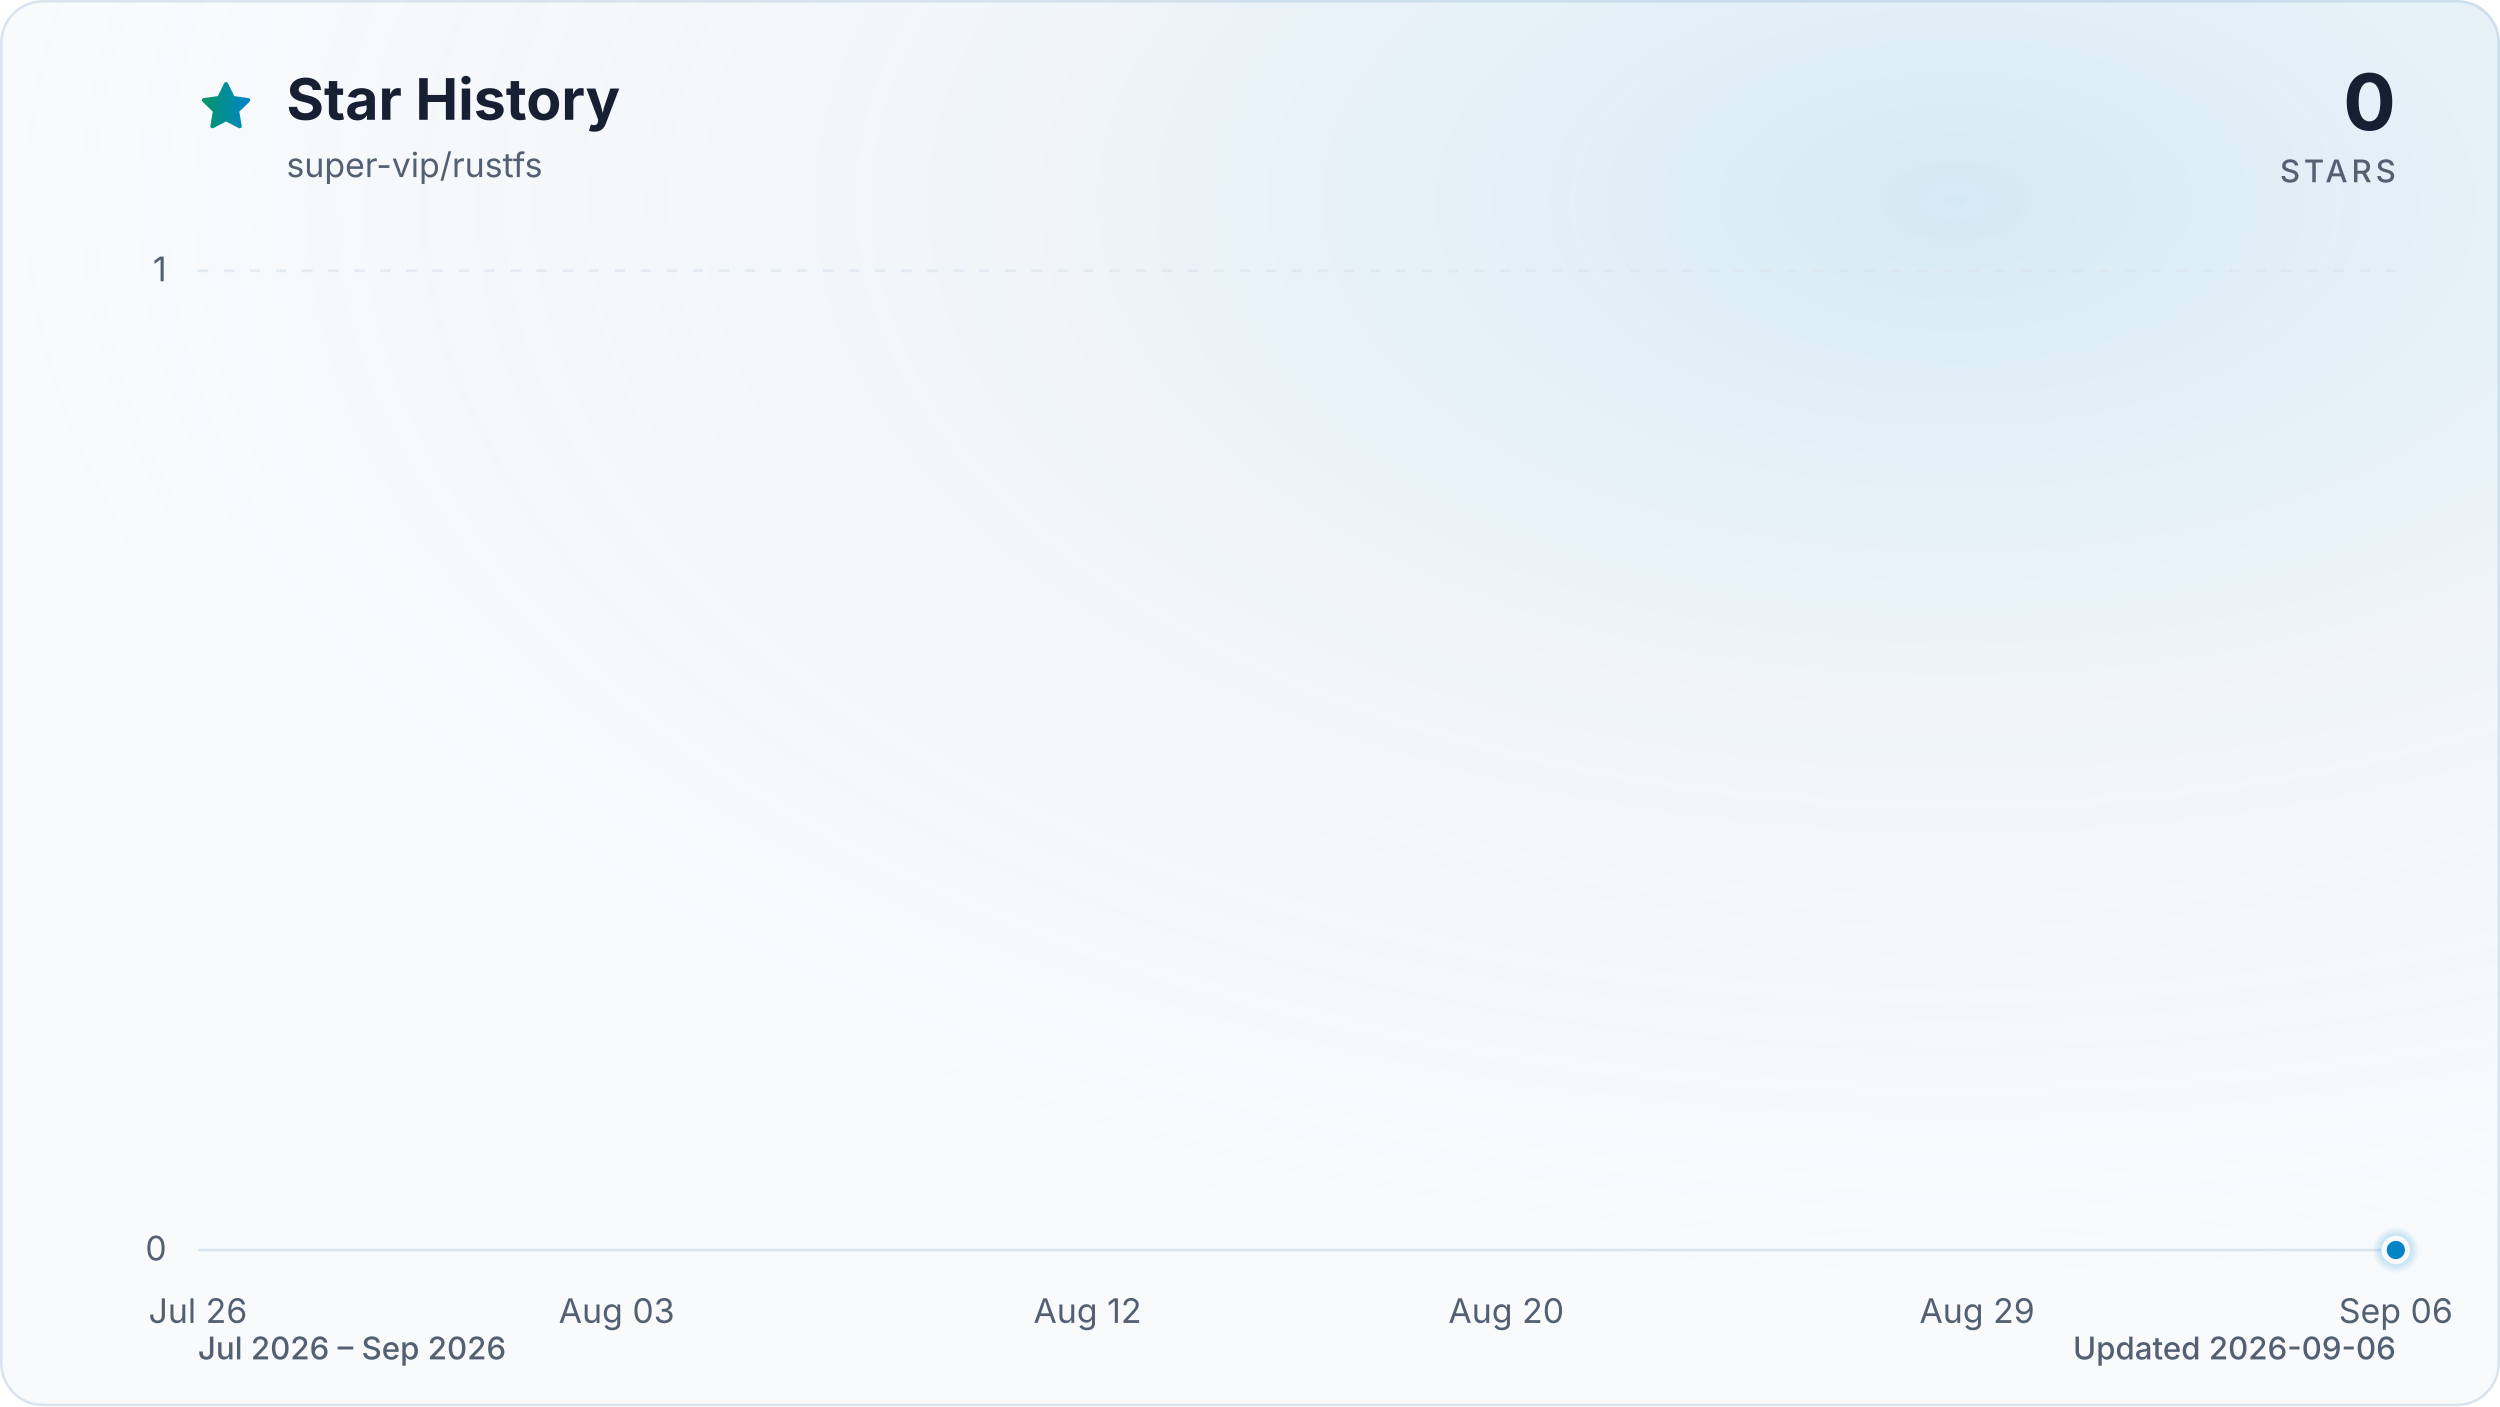
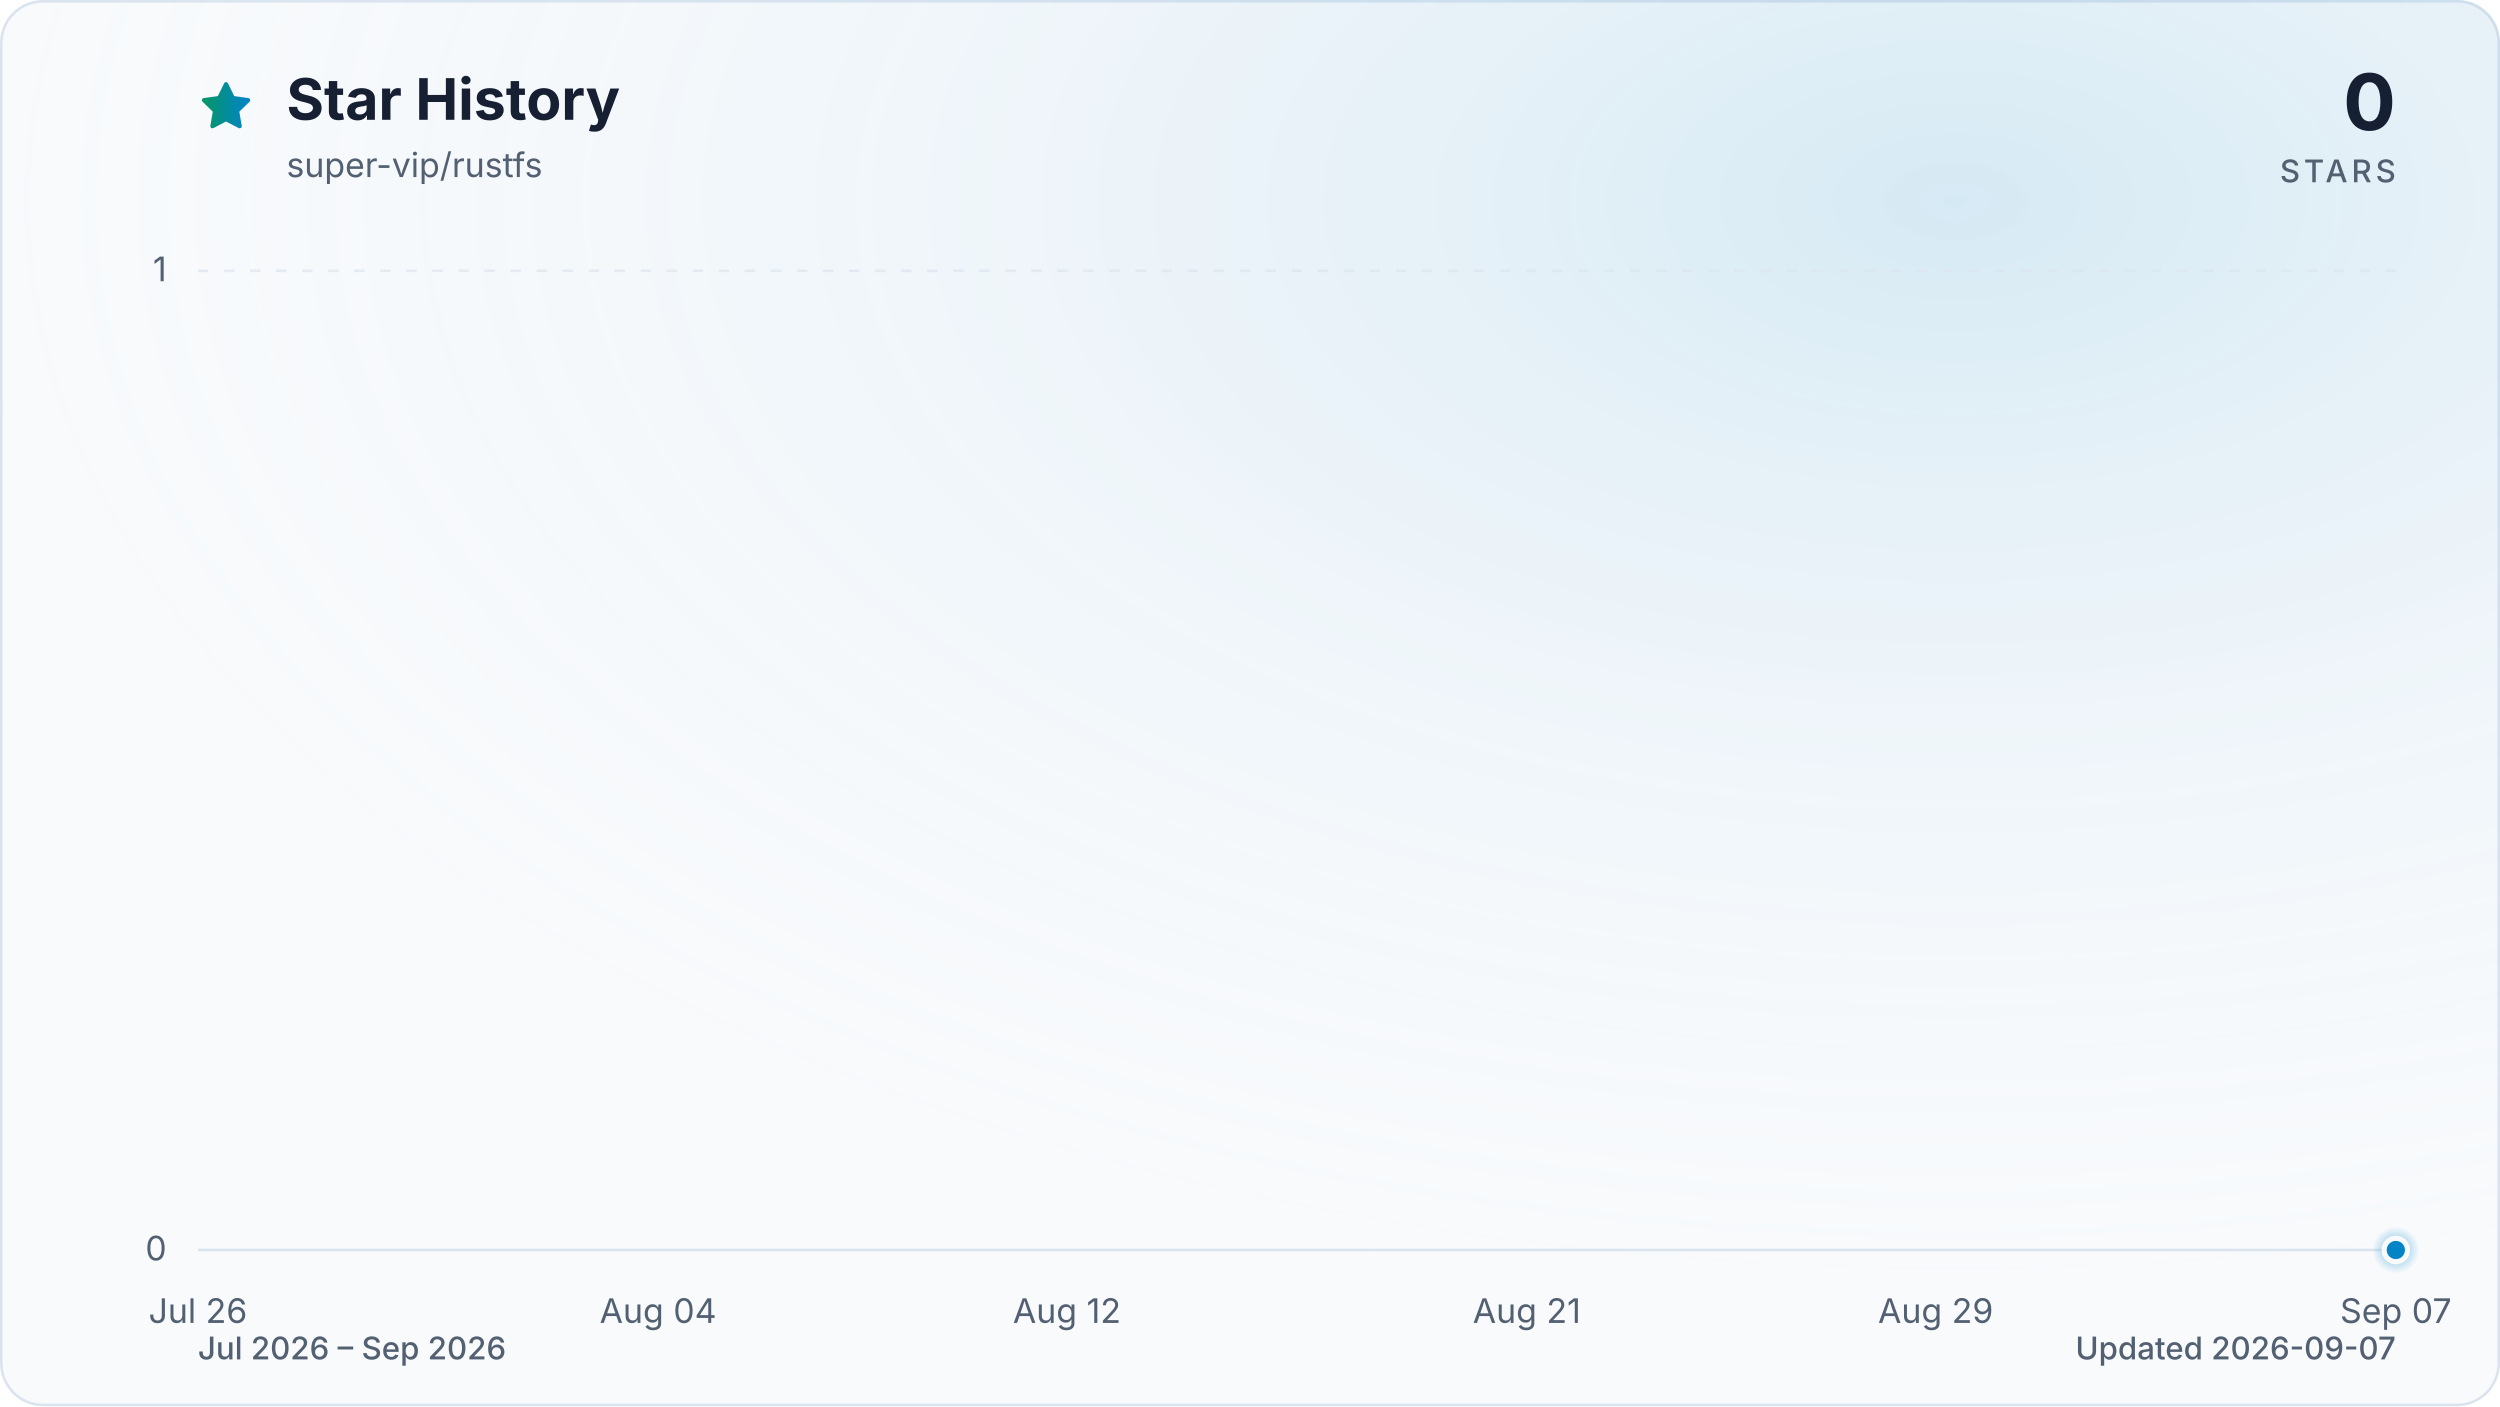
<svg xmlns="http://www.w3.org/2000/svg" viewBox="0 0 960 540" role="img" aria-labelledby="title description" data-style="gradient" data-variant="glow" data-animated="true">
  <defs>
    <linearGradient id="trend" x1="0" y1="0" x2="1" y2="0">
      <stop offset="0%" stop-color="#059669" />
      <stop offset="100%" stop-color="#0284c7" />
    </linearGradient>
    <linearGradient id="area" x1="0" y1="0" x2="0" y2="1">
      <stop offset="0%" stop-color="#059669" stop-opacity="0.30" />
      <stop offset="55%" stop-color="#0284c7" stop-opacity="0.10" />
      <stop offset="100%" stop-color="#0284c7" stop-opacity="0.01" />
    </linearGradient>
    <radialGradient id="marker-halo" cx="50%" cy="50%" r="50%">
      <stop offset="0%" stop-color="#0284c7" stop-opacity="0.55" />
      <stop offset="100%" stop-color="#0284c7" stop-opacity="0" />
    </radialGradient>
    <radialGradient id="surface-glow" cx="78%" cy="14%" r="80%">
      <stop offset="0%" stop-color="#0284c7" stop-opacity="0.14" />
      <stop offset="100%" stop-color="#f8fafc" stop-opacity="0" />
    </radialGradient>
    <filter id="trend-glow" x="-20%" y="-20%" width="140%" height="140%">
      <feGaussianBlur stdDeviation="7" />
    </filter>
  </defs>
  <style>
.trend-enter{transform-box:fill-box;transform-origin:center;animation:trend-enter 520ms cubic-bezier(0.16,1,0.3,1)}
.marker-enter{transform-box:fill-box;transform-origin:center;animation:marker-enter 320ms cubic-bezier(0.16,1,0.3,1) 200ms both}
.marker-pulse{transform-box:fill-box;transform-origin:center;animation:marker-pulse 2.6s ease-out infinite}
@keyframes trend-enter{from{opacity:.35;transform:translateY(10px)}to{opacity:1;transform:translateY(0)}}
@keyframes marker-enter{from{opacity:0;transform:scale(.4)}to{opacity:1;transform:scale(1)}}
@keyframes marker-pulse{0%{opacity:.5;transform:scale(.7)}70%,100%{opacity:0;transform:scale(2.1)}}
@media (prefers-reduced-motion:reduce){.trend-enter,.marker-enter,.marker-pulse{animation:none!important}}
@media (prefers-reduced-motion:reduce){.marker-pulse{opacity:0}}
</style>
  <rect x="0.5" y="0.5" width="959" height="539" fill="#f8fafc" stroke="#dbe4ee" stroke-width="1" rx="16" />
  <rect width="960" height="540" fill="url(#surface-glow)" rx="16" />
  <path d="M12 2.6l2.9 5.9 6.5.9-4.7 4.6 1.1 6.5-5.8-3-5.8 3 1.1-6.5-4.7-4.6 6.5-.9L12 2.6Z" transform="translate(76 30) scale(.9)" fill="url(#trend)" stroke="url(#trend)" stroke-width="1.8" stroke-linejoin="round" aria-hidden="true" />
  <text x="110" y="46" fill="#172033" font-family="ui-sans-serif, system-ui, -apple-system, BlinkMacSystemFont, 'Segoe UI', sans-serif" font-size="22" font-weight="700">Star History</text>
  <text x="110" y="68" fill="#526072" font-family="ui-sans-serif, system-ui, -apple-system, BlinkMacSystemFont, 'Segoe UI', sans-serif" font-size="13">super-vip/rustfs</text>
  <text x="920" y="50" fill="#172033" font-family="ui-sans-serif, system-ui, -apple-system, BlinkMacSystemFont, 'Segoe UI', sans-serif" font-size="30" font-weight="700" text-anchor="end">0</text>
  <text x="920" y="70" fill="#526072" font-family="ui-sans-serif, system-ui, -apple-system, BlinkMacSystemFont, 'Segoe UI', sans-serif" font-size="12" font-weight="500" letter-spacing="1.5" text-anchor="end">STARS</text>
  <line x1="76" y1="480.0" x2="920" y2="480.0" stroke="#dbe4ee" stroke-width="1" stroke-dasharray="0" opacity="1" />
  <text x="64" y="484.0" fill="#526072" font-family="ui-sans-serif, system-ui, -apple-system, BlinkMacSystemFont, 'Segoe UI', sans-serif" font-size="13" text-anchor="end">0</text>
  <line x1="76" y1="104.0" x2="920" y2="104.0" stroke="#dbe4ee" stroke-width="1" stroke-dasharray="4 6" opacity="0.7" />
  <text x="64" y="108.0" fill="#526072" font-family="ui-sans-serif, system-ui, -apple-system, BlinkMacSystemFont, 'Segoe UI', sans-serif" font-size="13" text-anchor="end">1</text>
  <text x="76.0" y="508" fill="#526072" font-family="ui-sans-serif, system-ui, -apple-system, BlinkMacSystemFont, 'Segoe UI', sans-serif" font-size="13" text-anchor="middle">Jul 26</text>
-   <text x="236.8" y="508" fill="#526072" font-family="ui-sans-serif, system-ui, -apple-system, BlinkMacSystemFont, 'Segoe UI', sans-serif" font-size="13" text-anchor="middle">Aug 03</text>
-   <text x="417.6" y="508" fill="#526072" font-family="ui-sans-serif, system-ui, -apple-system, BlinkMacSystemFont, 'Segoe UI', sans-serif" font-size="13" text-anchor="middle">Aug 12</text>
-   <text x="578.4" y="508" fill="#526072" font-family="ui-sans-serif, system-ui, -apple-system, BlinkMacSystemFont, 'Segoe UI', sans-serif" font-size="13" text-anchor="middle">Aug 20</text>
-   <text x="759.2" y="508" fill="#526072" font-family="ui-sans-serif, system-ui, -apple-system, BlinkMacSystemFont, 'Segoe UI', sans-serif" font-size="13" text-anchor="middle">Aug 29</text>
-   <text x="920.0" y="508" fill="#526072" font-family="ui-sans-serif, system-ui, -apple-system, BlinkMacSystemFont, 'Segoe UI', sans-serif" font-size="13" text-anchor="middle">Sep 06</text>
+   <text x="252.7" y="508" fill="#526072" font-family="ui-sans-serif, system-ui, -apple-system, BlinkMacSystemFont, 'Segoe UI', sans-serif" font-size="13" text-anchor="middle">Aug 04</text>
+   <text x="409.7" y="508" fill="#526072" font-family="ui-sans-serif, system-ui, -apple-system, BlinkMacSystemFont, 'Segoe UI', sans-serif" font-size="13" text-anchor="middle">Aug 12</text>
+   <text x="586.3" y="508" fill="#526072" font-family="ui-sans-serif, system-ui, -apple-system, BlinkMacSystemFont, 'Segoe UI', sans-serif" font-size="13" text-anchor="middle">Aug 21</text>
+   <text x="743.3" y="508" fill="#526072" font-family="ui-sans-serif, system-ui, -apple-system, BlinkMacSystemFont, 'Segoe UI', sans-serif" font-size="13" text-anchor="middle">Aug 29</text>
+   <text x="920.0" y="508" fill="#526072" font-family="ui-sans-serif, system-ui, -apple-system, BlinkMacSystemFont, 'Segoe UI', sans-serif" font-size="13" text-anchor="middle">Sep 07</text>
  <g class="trend-enter">
-     <path d="M 76.0 480.0 C 82.7 480.0, 89.4 480.0, 96.1 480.0 C 102.8 480.0, 109.5 480.0, 116.2 480.0 C 122.9 480.0, 129.6 480.0, 136.3 480.0 C 143.0 480.0, 149.7 480.0, 156.4 480.0 C 163.1 480.0, 169.8 480.0, 176.5 480.0 C 183.2 480.0, 189.9 480.0, 196.6 480.0 C 203.3 480.0, 210.0 480.0, 216.7 480.0 C 223.4 480.0, 230.1 480.0, 236.8 480.0 C 243.5 480.0, 250.2 480.0, 256.9 480.0 C 263.6 480.0, 270.3 480.0, 277.0 480.0 C 283.7 480.0, 290.3 480.0, 297.0 480.0 C 303.7 480.0, 310.4 480.0, 317.1 480.0 C 323.8 480.0, 330.5 480.0, 337.2 480.0 C 343.9 480.0, 350.6 480.0, 357.3 480.0 C 364.0 480.0, 370.7 480.0, 377.4 480.0 C 384.1 480.0, 390.8 480.0, 397.5 480.0 C 404.2 480.0, 410.9 480.0, 417.6 480.0 C 424.3 480.0, 431.0 480.0, 437.7 480.0 C 444.4 480.0, 451.1 480.0, 457.8 480.0 C 464.5 480.0, 471.2 480.0, 477.9 480.0 C 484.6 480.0, 491.3 480.0, 498.0 480.0 C 504.7 480.0, 511.4 480.0, 518.1 480.0 C 524.8 480.0, 531.5 480.0, 538.2 480.0 C 544.9 480.0, 551.6 480.0, 558.3 480.0 C 565.0 480.0, 571.7 480.0, 578.4 480.0 C 585.1 480.0, 591.8 480.0, 598.5 480.0 C 605.2 480.0, 611.9 480.0, 618.6 480.0 C 625.3 480.0, 632.0 480.0, 638.7 480.0 C 645.4 480.0, 652.1 480.0, 658.8 480.0 C 665.5 480.0, 672.2 480.0, 678.9 480.0 C 685.6 480.0, 692.3 480.0, 699.0 480.0 C 705.7 480.0, 712.3 480.0, 719.0 480.0 C 725.7 480.0, 732.4 480.0, 739.1 480.0 C 745.8 480.0, 752.5 480.0, 759.2 480.0 C 765.9 480.0, 772.6 480.0, 779.3 480.0 C 786.0 480.0, 792.7 480.0, 799.4 480.0 C 806.1 480.0, 812.8 480.0, 819.5 480.0 C 826.2 480.0, 832.9 480.0, 839.6 480.0 C 846.3 480.0, 853.0 480.0, 859.7 480.0 C 866.4 480.0, 873.1 480.0, 879.8 480.0 C 886.5 480.0, 893.2 480.0, 899.9 480.0 C 906.6 480.0, 913.3 480.0, 920.0 480.0 L 920.0 480.0 L 76.0 480.0 Z" fill="url(#area)" />
-     <path d="M 76.0 480.0 C 82.7 480.0, 89.4 480.0, 96.1 480.0 C 102.8 480.0, 109.5 480.0, 116.2 480.0 C 122.9 480.0, 129.6 480.0, 136.3 480.0 C 143.0 480.0, 149.7 480.0, 156.4 480.0 C 163.1 480.0, 169.8 480.0, 176.5 480.0 C 183.2 480.0, 189.9 480.0, 196.6 480.0 C 203.3 480.0, 210.0 480.0, 216.7 480.0 C 223.4 480.0, 230.1 480.0, 236.8 480.0 C 243.5 480.0, 250.2 480.0, 256.9 480.0 C 263.6 480.0, 270.3 480.0, 277.0 480.0 C 283.7 480.0, 290.3 480.0, 297.0 480.0 C 303.7 480.0, 310.4 480.0, 317.1 480.0 C 323.8 480.0, 330.5 480.0, 337.2 480.0 C 343.9 480.0, 350.6 480.0, 357.3 480.0 C 364.0 480.0, 370.7 480.0, 377.4 480.0 C 384.1 480.0, 390.8 480.0, 397.5 480.0 C 404.2 480.0, 410.9 480.0, 417.6 480.0 C 424.3 480.0, 431.0 480.0, 437.7 480.0 C 444.4 480.0, 451.1 480.0, 457.8 480.0 C 464.5 480.0, 471.2 480.0, 477.9 480.0 C 484.6 480.0, 491.3 480.0, 498.0 480.0 C 504.7 480.0, 511.4 480.0, 518.1 480.0 C 524.8 480.0, 531.5 480.0, 538.2 480.0 C 544.9 480.0, 551.6 480.0, 558.3 480.0 C 565.0 480.0, 571.7 480.0, 578.4 480.0 C 585.1 480.0, 591.8 480.0, 598.5 480.0 C 605.2 480.0, 611.9 480.0, 618.6 480.0 C 625.3 480.0, 632.0 480.0, 638.7 480.0 C 645.4 480.0, 652.1 480.0, 658.8 480.0 C 665.5 480.0, 672.2 480.0, 678.9 480.0 C 685.6 480.0, 692.3 480.0, 699.0 480.0 C 705.7 480.0, 712.3 480.0, 719.0 480.0 C 725.7 480.0, 732.4 480.0, 739.1 480.0 C 745.8 480.0, 752.5 480.0, 759.2 480.0 C 765.9 480.0, 772.6 480.0, 779.3 480.0 C 786.0 480.0, 792.7 480.0, 799.4 480.0 C 806.1 480.0, 812.8 480.0, 819.5 480.0 C 826.2 480.0, 832.9 480.0, 839.6 480.0 C 846.3 480.0, 853.0 480.0, 859.7 480.0 C 866.4 480.0, 873.1 480.0, 879.8 480.0 C 886.5 480.0, 893.2 480.0, 899.9 480.0 C 906.6 480.0, 913.3 480.0, 920.0 480.0" fill="none" stroke="url(#trend)" stroke-width="12" stroke-linecap="round" stroke-linejoin="round" opacity="0.16" filter="url(#trend-glow)" />
-     <path d="M 76.0 480.0 C 82.7 480.0, 89.4 480.0, 96.1 480.0 C 102.8 480.0, 109.5 480.0, 116.2 480.0 C 122.9 480.0, 129.6 480.0, 136.3 480.0 C 143.0 480.0, 149.7 480.0, 156.4 480.0 C 163.1 480.0, 169.8 480.0, 176.5 480.0 C 183.2 480.0, 189.9 480.0, 196.6 480.0 C 203.3 480.0, 210.0 480.0, 216.7 480.0 C 223.4 480.0, 230.1 480.0, 236.8 480.0 C 243.5 480.0, 250.2 480.0, 256.9 480.0 C 263.6 480.0, 270.3 480.0, 277.0 480.0 C 283.7 480.0, 290.3 480.0, 297.0 480.0 C 303.7 480.0, 310.4 480.0, 317.1 480.0 C 323.8 480.0, 330.5 480.0, 337.2 480.0 C 343.9 480.0, 350.6 480.0, 357.3 480.0 C 364.0 480.0, 370.7 480.0, 377.4 480.0 C 384.1 480.0, 390.8 480.0, 397.5 480.0 C 404.2 480.0, 410.9 480.0, 417.6 480.0 C 424.3 480.0, 431.0 480.0, 437.7 480.0 C 444.4 480.0, 451.1 480.0, 457.8 480.0 C 464.5 480.0, 471.2 480.0, 477.9 480.0 C 484.6 480.0, 491.3 480.0, 498.0 480.0 C 504.7 480.0, 511.4 480.0, 518.1 480.0 C 524.8 480.0, 531.5 480.0, 538.2 480.0 C 544.9 480.0, 551.6 480.0, 558.3 480.0 C 565.0 480.0, 571.7 480.0, 578.4 480.0 C 585.1 480.0, 591.8 480.0, 598.5 480.0 C 605.2 480.0, 611.9 480.0, 618.6 480.0 C 625.3 480.0, 632.0 480.0, 638.7 480.0 C 645.4 480.0, 652.1 480.0, 658.8 480.0 C 665.5 480.0, 672.2 480.0, 678.9 480.0 C 685.6 480.0, 692.3 480.0, 699.0 480.0 C 705.7 480.0, 712.3 480.0, 719.0 480.0 C 725.7 480.0, 732.4 480.0, 739.1 480.0 C 745.8 480.0, 752.5 480.0, 759.2 480.0 C 765.9 480.0, 772.6 480.0, 779.3 480.0 C 786.0 480.0, 792.7 480.0, 799.4 480.0 C 806.1 480.0, 812.8 480.0, 819.5 480.0 C 826.2 480.0, 832.9 480.0, 839.6 480.0 C 846.3 480.0, 853.0 480.0, 859.7 480.0 C 866.4 480.0, 873.1 480.0, 879.8 480.0 C 886.5 480.0, 893.2 480.0, 899.9 480.0 C 906.6 480.0, 913.3 480.0, 920.0 480.0" fill="none" stroke="url(#trend)" stroke-width="3" stroke-linecap="round" stroke-linejoin="round" />
+     <path d="M 76.0 480.0 C 82.5 480.0, 89.1 480.0, 95.6 480.0 C 102.2 480.0, 108.7 480.0, 115.3 480.0 C 121.8 480.0, 128.3 480.0, 134.9 480.0 C 141.4 480.0, 148.0 480.0, 154.5 480.0 C 161.1 480.0, 167.6 480.0, 174.1 480.0 C 180.7 480.0, 187.2 480.0, 193.8 480.0 C 200.3 480.0, 206.9 480.0, 213.4 480.0 C 219.9 480.0, 226.5 480.0, 233.0 480.0 C 239.6 480.0, 246.1 480.0, 252.7 480.0 C 259.2 480.0, 265.7 480.0, 272.3 480.0 C 278.8 480.0, 285.4 480.0, 291.9 480.0 C 298.4 480.0, 305.0 480.0, 311.5 480.0 C 318.1 480.0, 324.6 480.0, 331.2 480.0 C 337.7 480.0, 344.2 480.0, 350.8 480.0 C 357.3 480.0, 363.9 480.0, 370.4 480.0 C 377.0 480.0, 383.5 480.0, 390.0 480.0 C 396.6 480.0, 403.1 480.0, 409.7 480.0 C 416.2 480.0, 422.8 480.0, 429.3 480.0 C 435.8 480.0, 442.4 480.0, 448.9 480.0 C 455.5 480.0, 462.0 480.0, 468.6 480.0 C 475.1 480.0, 481.6 480.0, 488.2 480.0 C 494.7 480.0, 501.3 480.0, 507.8 480.0 C 514.4 480.0, 520.9 480.0, 527.4 480.0 C 534.0 480.0, 540.5 480.0, 547.1 480.0 C 553.6 480.0, 560.2 480.0, 566.7 480.0 C 573.2 480.0, 579.8 480.0, 586.3 480.0 C 592.9 480.0, 599.4 480.0, 606.0 480.0 C 612.5 480.0, 619.0 480.0, 625.6 480.0 C 632.1 480.0, 638.7 480.0, 645.2 480.0 C 651.8 480.0, 658.3 480.0, 664.8 480.0 C 671.4 480.0, 677.9 480.0, 684.5 480.0 C 691.0 480.0, 697.6 480.0, 704.1 480.0 C 710.6 480.0, 717.2 480.0, 723.7 480.0 C 730.3 480.0, 736.8 480.0, 743.3 480.0 C 749.9 480.0, 756.4 480.0, 763.0 480.0 C 769.5 480.0, 776.1 480.0, 782.6 480.0 C 789.1 480.0, 795.7 480.0, 802.2 480.0 C 808.8 480.0, 815.3 480.0, 821.9 480.0 C 828.4 480.0, 834.9 480.0, 841.5 480.0 C 848.0 480.0, 854.6 480.0, 861.1 480.0 C 867.7 480.0, 874.2 480.0, 880.7 480.0 C 887.3 480.0, 893.8 480.0, 900.4 480.0 C 906.9 480.0, 913.5 480.0, 920.0 480.0 L 920.0 480.0 L 76.0 480.0 Z" fill="url(#area)" />
+     <path d="M 76.0 480.0 C 82.5 480.0, 89.1 480.0, 95.6 480.0 C 102.2 480.0, 108.7 480.0, 115.3 480.0 C 121.8 480.0, 128.3 480.0, 134.9 480.0 C 141.4 480.0, 148.0 480.0, 154.5 480.0 C 161.1 480.0, 167.6 480.0, 174.1 480.0 C 180.7 480.0, 187.2 480.0, 193.8 480.0 C 200.3 480.0, 206.9 480.0, 213.4 480.0 C 219.9 480.0, 226.5 480.0, 233.0 480.0 C 239.6 480.0, 246.1 480.0, 252.7 480.0 C 259.2 480.0, 265.7 480.0, 272.3 480.0 C 278.8 480.0, 285.4 480.0, 291.9 480.0 C 298.4 480.0, 305.0 480.0, 311.5 480.0 C 318.1 480.0, 324.6 480.0, 331.2 480.0 C 337.7 480.0, 344.2 480.0, 350.8 480.0 C 357.3 480.0, 363.9 480.0, 370.4 480.0 C 377.0 480.0, 383.5 480.0, 390.0 480.0 C 396.6 480.0, 403.1 480.0, 409.7 480.0 C 416.2 480.0, 422.8 480.0, 429.3 480.0 C 435.8 480.0, 442.4 480.0, 448.9 480.0 C 455.5 480.0, 462.0 480.0, 468.6 480.0 C 475.1 480.0, 481.6 480.0, 488.2 480.0 C 494.7 480.0, 501.3 480.0, 507.8 480.0 C 514.4 480.0, 520.9 480.0, 527.4 480.0 C 534.0 480.0, 540.5 480.0, 547.1 480.0 C 553.6 480.0, 560.2 480.0, 566.7 480.0 C 573.2 480.0, 579.8 480.0, 586.3 480.0 C 592.9 480.0, 599.4 480.0, 606.0 480.0 C 612.5 480.0, 619.0 480.0, 625.6 480.0 C 632.1 480.0, 638.7 480.0, 645.2 480.0 C 651.8 480.0, 658.3 480.0, 664.8 480.0 C 671.4 480.0, 677.9 480.0, 684.5 480.0 C 691.0 480.0, 697.6 480.0, 704.1 480.0 C 710.6 480.0, 717.2 480.0, 723.7 480.0 C 730.3 480.0, 736.8 480.0, 743.3 480.0 C 749.9 480.0, 756.4 480.0, 763.0 480.0 C 769.5 480.0, 776.1 480.0, 782.6 480.0 C 789.1 480.0, 795.7 480.0, 802.2 480.0 C 808.8 480.0, 815.3 480.0, 821.9 480.0 C 828.4 480.0, 834.9 480.0, 841.5 480.0 C 848.0 480.0, 854.6 480.0, 861.1 480.0 C 867.7 480.0, 874.2 480.0, 880.7 480.0 C 887.3 480.0, 893.8 480.0, 900.4 480.0 C 906.9 480.0, 913.5 480.0, 920.0 480.0" fill="none" stroke="url(#trend)" stroke-width="12" stroke-linecap="round" stroke-linejoin="round" opacity="0.16" filter="url(#trend-glow)" />
+     <path d="M 76.0 480.0 C 82.5 480.0, 89.1 480.0, 95.6 480.0 C 102.2 480.0, 108.7 480.0, 115.3 480.0 C 121.8 480.0, 128.3 480.0, 134.9 480.0 C 141.4 480.0, 148.0 480.0, 154.5 480.0 C 161.1 480.0, 167.6 480.0, 174.1 480.0 C 180.7 480.0, 187.2 480.0, 193.8 480.0 C 200.3 480.0, 206.9 480.0, 213.4 480.0 C 219.9 480.0, 226.5 480.0, 233.0 480.0 C 239.6 480.0, 246.1 480.0, 252.7 480.0 C 259.2 480.0, 265.7 480.0, 272.3 480.0 C 278.8 480.0, 285.4 480.0, 291.9 480.0 C 298.4 480.0, 305.0 480.0, 311.5 480.0 C 318.1 480.0, 324.6 480.0, 331.2 480.0 C 337.7 480.0, 344.2 480.0, 350.8 480.0 C 357.3 480.0, 363.9 480.0, 370.4 480.0 C 377.0 480.0, 383.5 480.0, 390.0 480.0 C 396.6 480.0, 403.1 480.0, 409.7 480.0 C 416.2 480.0, 422.8 480.0, 429.3 480.0 C 435.8 480.0, 442.4 480.0, 448.9 480.0 C 455.5 480.0, 462.0 480.0, 468.6 480.0 C 475.1 480.0, 481.6 480.0, 488.2 480.0 C 494.7 480.0, 501.3 480.0, 507.8 480.0 C 514.4 480.0, 520.9 480.0, 527.4 480.0 C 534.0 480.0, 540.5 480.0, 547.1 480.0 C 553.6 480.0, 560.2 480.0, 566.7 480.0 C 573.2 480.0, 579.8 480.0, 586.3 480.0 C 592.9 480.0, 599.4 480.0, 606.0 480.0 C 612.5 480.0, 619.0 480.0, 625.6 480.0 C 632.1 480.0, 638.7 480.0, 645.2 480.0 C 651.8 480.0, 658.3 480.0, 664.8 480.0 C 671.4 480.0, 677.9 480.0, 684.5 480.0 C 691.0 480.0, 697.6 480.0, 704.1 480.0 C 710.6 480.0, 717.2 480.0, 723.7 480.0 C 730.3 480.0, 736.8 480.0, 743.3 480.0 C 749.9 480.0, 756.4 480.0, 763.0 480.0 C 769.5 480.0, 776.1 480.0, 782.6 480.0 C 789.1 480.0, 795.7 480.0, 802.2 480.0 C 808.8 480.0, 815.3 480.0, 821.9 480.0 C 828.4 480.0, 834.9 480.0, 841.5 480.0 C 848.0 480.0, 854.6 480.0, 861.1 480.0 C 867.7 480.0, 874.2 480.0, 880.7 480.0 C 887.3 480.0, 893.8 480.0, 900.4 480.0 C 906.9 480.0, 913.5 480.0, 920.0 480.0" fill="none" stroke="url(#trend)" stroke-width="3" stroke-linecap="round" stroke-linejoin="round" />
  </g>
  <g class="marker-enter">
    <circle class="marker-pulse" cx="920.0" cy="480.0" r="9" fill="url(#marker-halo)" />
    <circle cx="920.0" cy="480.0" r="4.5" fill="#0284c7" stroke="#f8fafc" stroke-width="2" />
  </g>
  <text x="76" y="522" fill="#526072" font-family="ui-sans-serif, system-ui, -apple-system, BlinkMacSystemFont, 'Segoe UI', sans-serif" font-size="12" font-weight="500">Jul 2026 – Sep 2026</text>
-   <text x="920" y="522" fill="#526072" font-family="ui-sans-serif, system-ui, -apple-system, BlinkMacSystemFont, 'Segoe UI', sans-serif" font-size="12" font-weight="500" text-anchor="end">Updated 2026-09-06</text>
+   <text x="920" y="522" fill="#526072" font-family="ui-sans-serif, system-ui, -apple-system, BlinkMacSystemFont, 'Segoe UI', sans-serif" font-size="12" font-weight="500" text-anchor="end">Updated 2026-09-07</text>
</svg>
